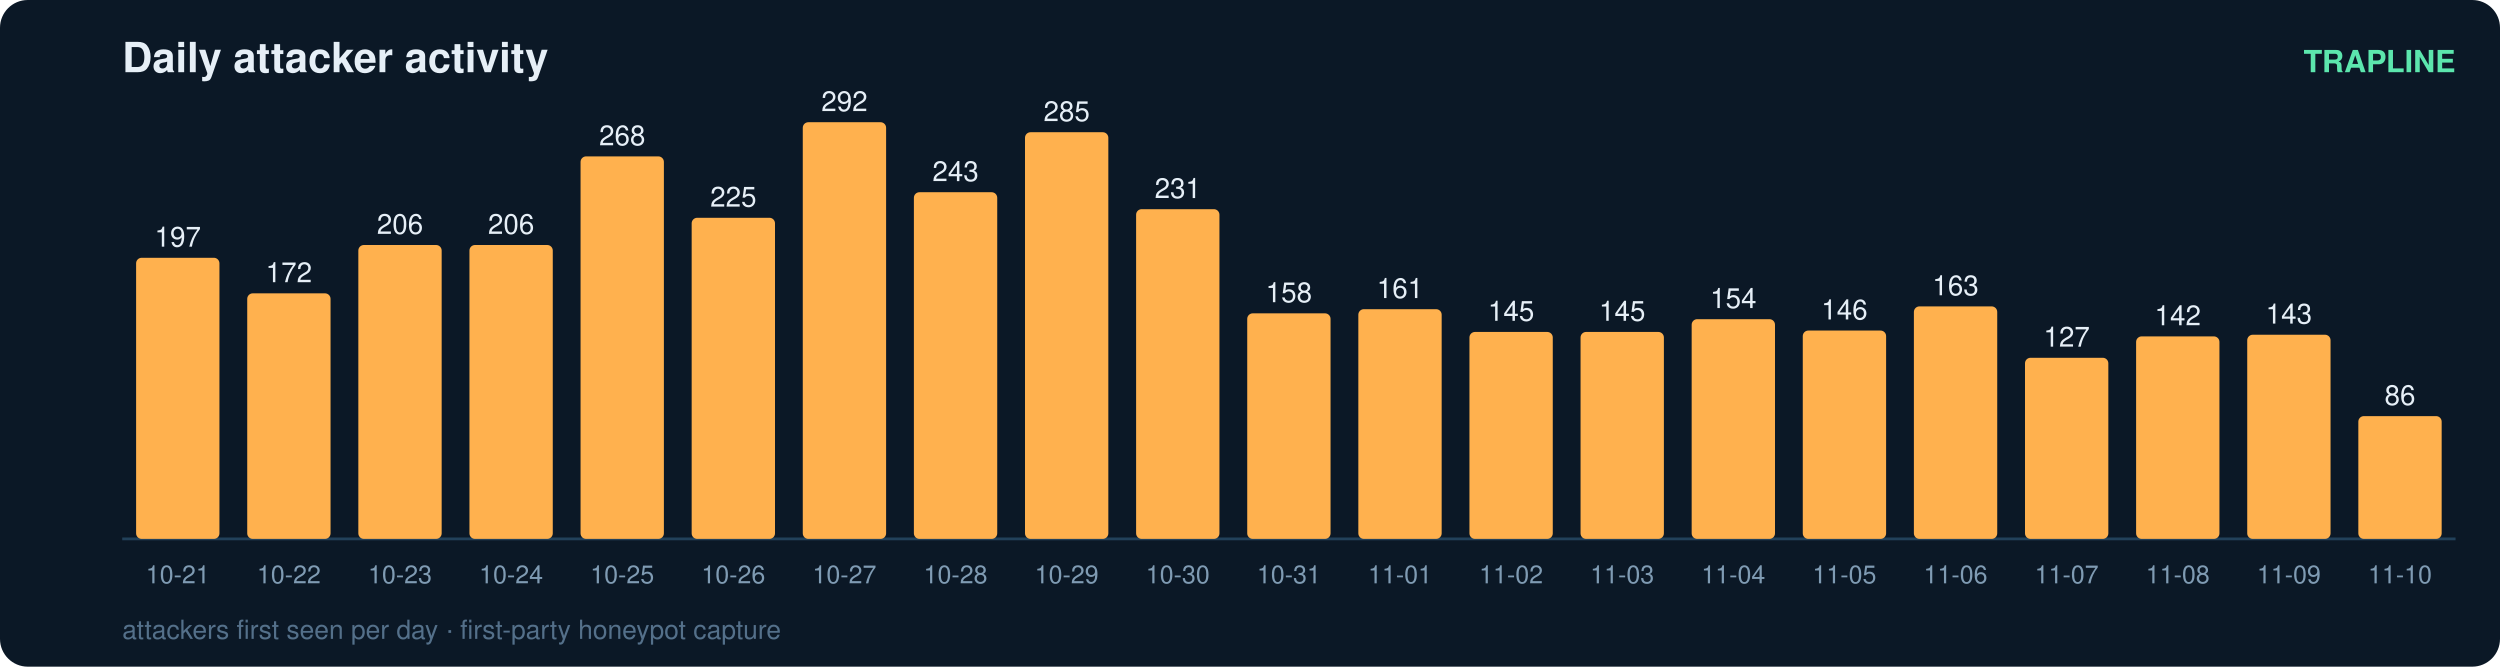
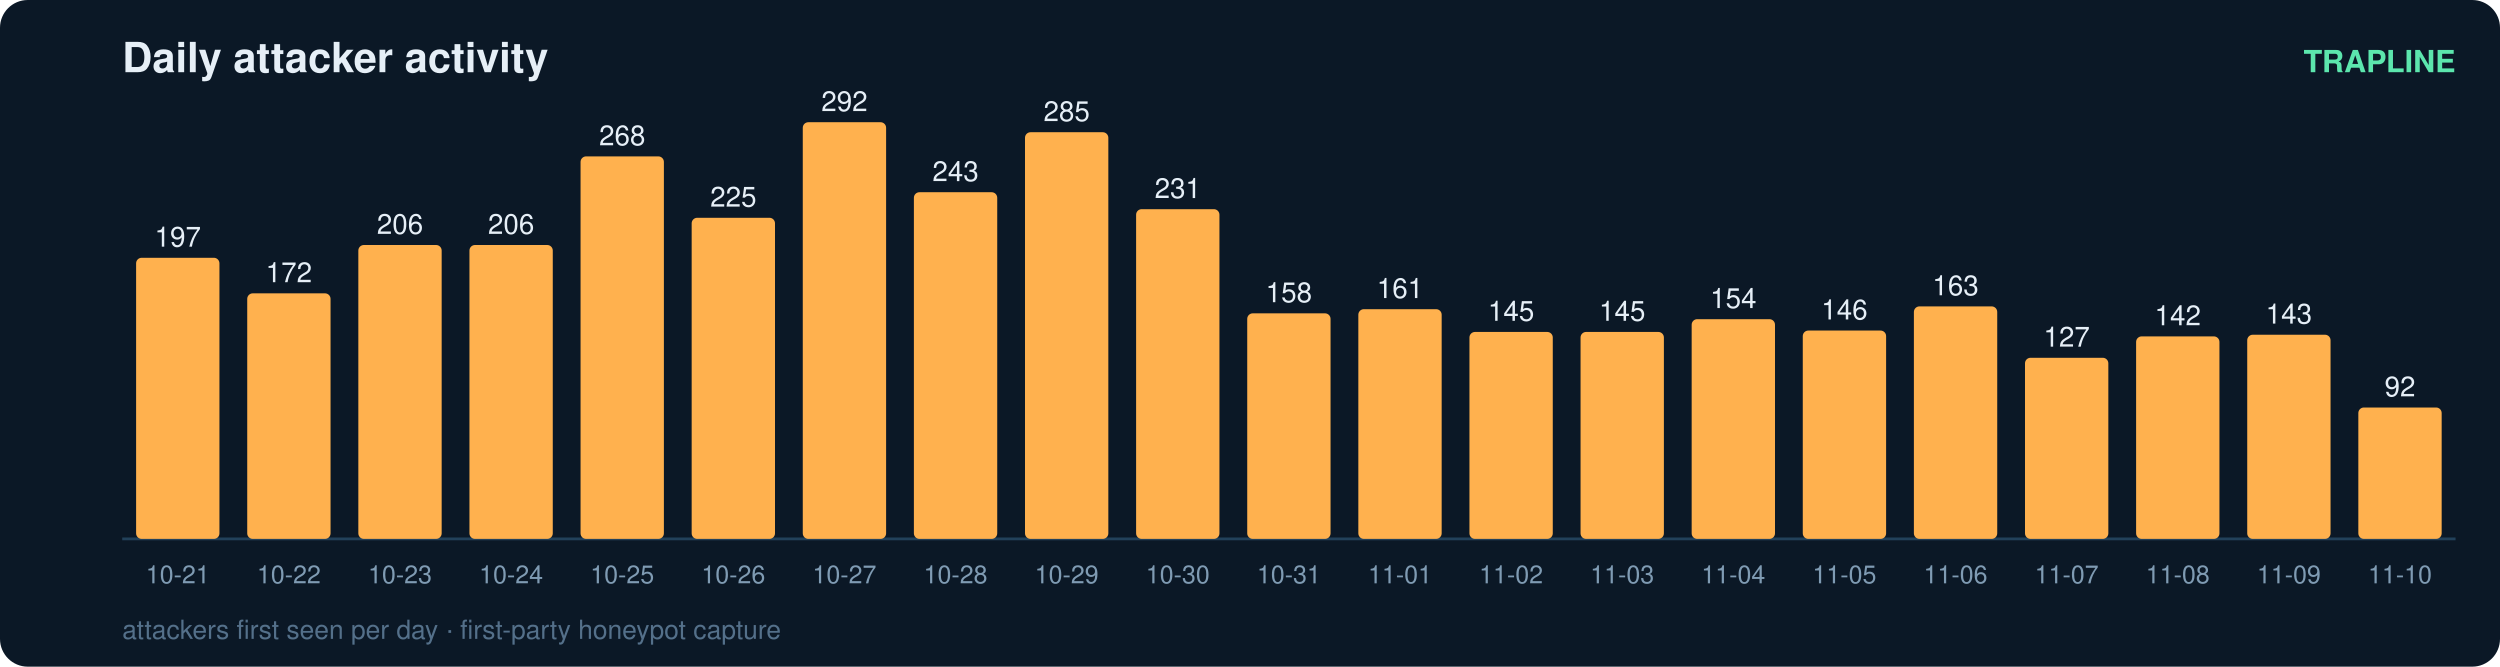
<svg xmlns="http://www.w3.org/2000/svg" width="900" height="240" viewBox="0 0 900 240" font-family="ui-sans-serif,Segoe UI,Helvetica,Arial">
  <rect width="900" height="240" rx="10" fill="#0b1826" />
  <text x="44" y="26" fill="#e6eff7" font-size="15" font-weight="700">Daily attacker activity</text>
  <text x="884" y="26" fill="#5ce6ad" font-size="11" text-anchor="end" font-weight="600">TRAPLINE</text>
  <line x1="44" y1="194" x2="884" y2="194" stroke="#22415a" stroke-width="1" />
  <rect x="49" y="92.8" width="30" height="101.2" rx="2" fill="#ffb14e" />
  <text x="64.0" y="88.8" fill="#e6eff7" font-size="10" text-anchor="middle" font-variant-numeric="tabular-nums">197</text>
  <text x="64.0" y="210.0" fill="#7f9bb3" font-size="9" text-anchor="middle">10-21</text>
  <rect x="89" y="105.6" width="30" height="88.4" rx="2" fill="#ffb14e" />
  <text x="104.0" y="101.6" fill="#e6eff7" font-size="10" text-anchor="middle" font-variant-numeric="tabular-nums">172</text>
  <text x="104.0" y="210.0" fill="#7f9bb3" font-size="9" text-anchor="middle">10-22</text>
  <rect x="129" y="88.2" width="30" height="105.8" rx="2" fill="#ffb14e" />
  <text x="144.0" y="84.2" fill="#e6eff7" font-size="10" text-anchor="middle" font-variant-numeric="tabular-nums">206</text>
  <text x="144.0" y="210.0" fill="#7f9bb3" font-size="9" text-anchor="middle">10-23</text>
  <rect x="169" y="88.2" width="30" height="105.8" rx="2" fill="#ffb14e" />
  <text x="184.0" y="84.2" fill="#e6eff7" font-size="10" text-anchor="middle" font-variant-numeric="tabular-nums">206</text>
  <text x="184.0" y="210.0" fill="#7f9bb3" font-size="9" text-anchor="middle">10-24</text>
  <rect x="209" y="56.3" width="30" height="137.7" rx="2" fill="#ffb14e" />
  <text x="224.0" y="52.3" fill="#e6eff7" font-size="10" text-anchor="middle" font-variant-numeric="tabular-nums">268</text>
  <text x="224.0" y="210.0" fill="#7f9bb3" font-size="9" text-anchor="middle">10-25</text>
  <rect x="249" y="78.4" width="30" height="115.6" rx="2" fill="#ffb14e" />
  <text x="264.0" y="74.4" fill="#e6eff7" font-size="10" text-anchor="middle" font-variant-numeric="tabular-nums">225</text>
  <text x="264.0" y="210.0" fill="#7f9bb3" font-size="9" text-anchor="middle">10-26</text>
  <rect x="289" y="44.0" width="30" height="150.0" rx="2" fill="#ffb14e" />
  <text x="304.0" y="40.0" fill="#e6eff7" font-size="10" text-anchor="middle" font-variant-numeric="tabular-nums">292</text>
  <text x="304.0" y="210.0" fill="#7f9bb3" font-size="9" text-anchor="middle">10-27</text>
  <rect x="329" y="69.2" width="30" height="124.8" rx="2" fill="#ffb14e" />
  <text x="344.0" y="65.2" fill="#e6eff7" font-size="10" text-anchor="middle" font-variant-numeric="tabular-nums">243</text>
  <text x="344.0" y="210.0" fill="#7f9bb3" font-size="9" text-anchor="middle">10-28</text>
  <rect x="369" y="47.6" width="30" height="146.4" rx="2" fill="#ffb14e" />
  <text x="384.0" y="43.6" fill="#e6eff7" font-size="10" text-anchor="middle" font-variant-numeric="tabular-nums">285</text>
  <text x="384.0" y="210.0" fill="#7f9bb3" font-size="9" text-anchor="middle">10-29</text>
  <rect x="409" y="75.3" width="30" height="118.7" rx="2" fill="#ffb14e" />
  <text x="424.0" y="71.3" fill="#e6eff7" font-size="10" text-anchor="middle" font-variant-numeric="tabular-nums">231</text>
  <text x="424.0" y="210.0" fill="#7f9bb3" font-size="9" text-anchor="middle">10-30</text>
  <rect x="449" y="112.8" width="30" height="81.2" rx="2" fill="#ffb14e" />
  <text x="464.0" y="108.8" fill="#e6eff7" font-size="10" text-anchor="middle" font-variant-numeric="tabular-nums">158</text>
  <text x="464.0" y="210.0" fill="#7f9bb3" font-size="9" text-anchor="middle">10-31</text>
  <rect x="489" y="111.3" width="30" height="82.7" rx="2" fill="#ffb14e" />
  <text x="504.0" y="107.3" fill="#e6eff7" font-size="10" text-anchor="middle" font-variant-numeric="tabular-nums">161</text>
  <text x="504.0" y="210.0" fill="#7f9bb3" font-size="9" text-anchor="middle">11-01</text>
  <rect x="529" y="119.5" width="30" height="74.5" rx="2" fill="#ffb14e" />
  <text x="544.0" y="115.5" fill="#e6eff7" font-size="10" text-anchor="middle" font-variant-numeric="tabular-nums">145</text>
  <text x="544.0" y="210.0" fill="#7f9bb3" font-size="9" text-anchor="middle">11-02</text>
  <rect x="569" y="119.5" width="30" height="74.5" rx="2" fill="#ffb14e" />
  <text x="584.0" y="115.5" fill="#e6eff7" font-size="10" text-anchor="middle" font-variant-numeric="tabular-nums">145</text>
  <text x="584.0" y="210.0" fill="#7f9bb3" font-size="9" text-anchor="middle">11-03</text>
  <rect x="609" y="114.9" width="30" height="79.1" rx="2" fill="#ffb14e" />
  <text x="624.0" y="110.9" fill="#e6eff7" font-size="10" text-anchor="middle" font-variant-numeric="tabular-nums">154</text>
  <text x="624.0" y="210.0" fill="#7f9bb3" font-size="9" text-anchor="middle">11-04</text>
  <rect x="649" y="119.0" width="30" height="75.0" rx="2" fill="#ffb14e" />
  <text x="664.0" y="115.0" fill="#e6eff7" font-size="10" text-anchor="middle" font-variant-numeric="tabular-nums">146</text>
  <text x="664.0" y="210.0" fill="#7f9bb3" font-size="9" text-anchor="middle">11-05</text>
  <rect x="689" y="110.3" width="30" height="83.7" rx="2" fill="#ffb14e" />
  <text x="704.0" y="106.3" fill="#e6eff7" font-size="10" text-anchor="middle" font-variant-numeric="tabular-nums">163</text>
  <text x="704.0" y="210.0" fill="#7f9bb3" font-size="9" text-anchor="middle">11-06</text>
  <rect x="729" y="128.8" width="30" height="65.2" rx="2" fill="#ffb14e" />
  <text x="744.0" y="124.8" fill="#e6eff7" font-size="10" text-anchor="middle" font-variant-numeric="tabular-nums">127</text>
  <text x="744.0" y="210.0" fill="#7f9bb3" font-size="9" text-anchor="middle">11-07</text>
  <rect x="769" y="121.1" width="30" height="72.9" rx="2" fill="#ffb14e" />
  <text x="784.0" y="117.1" fill="#e6eff7" font-size="10" text-anchor="middle" font-variant-numeric="tabular-nums">142</text>
  <text x="784.0" y="210.0" fill="#7f9bb3" font-size="9" text-anchor="middle">11-08</text>
  <rect x="809" y="120.5" width="30" height="73.5" rx="2" fill="#ffb14e" />
  <text x="824.0" y="116.5" fill="#e6eff7" font-size="10" text-anchor="middle" font-variant-numeric="tabular-nums">143</text>
  <text x="824.0" y="210.0" fill="#7f9bb3" font-size="9" text-anchor="middle">11-09</text>
-   <rect x="849" y="149.8" width="30" height="44.2" rx="2" fill="#ffb14e" />
-   <text x="864.0" y="145.8" fill="#e6eff7" font-size="10" text-anchor="middle" font-variant-numeric="tabular-nums">86</text>
+   <rect x="849" y="146.7" width="30" height="47.3" rx="2" fill="#ffb14e" />
+   <text x="864.0" y="142.7" fill="#e6eff7" font-size="10" text-anchor="middle" font-variant-numeric="tabular-nums">92</text>
  <text x="864.0" y="210.0" fill="#7f9bb3" font-size="9" text-anchor="middle">11-10</text>
  <text x="44" y="230" fill="#54708a" font-size="9.5">attackers first seen per day · first-party honeypot capture</text>
</svg>
